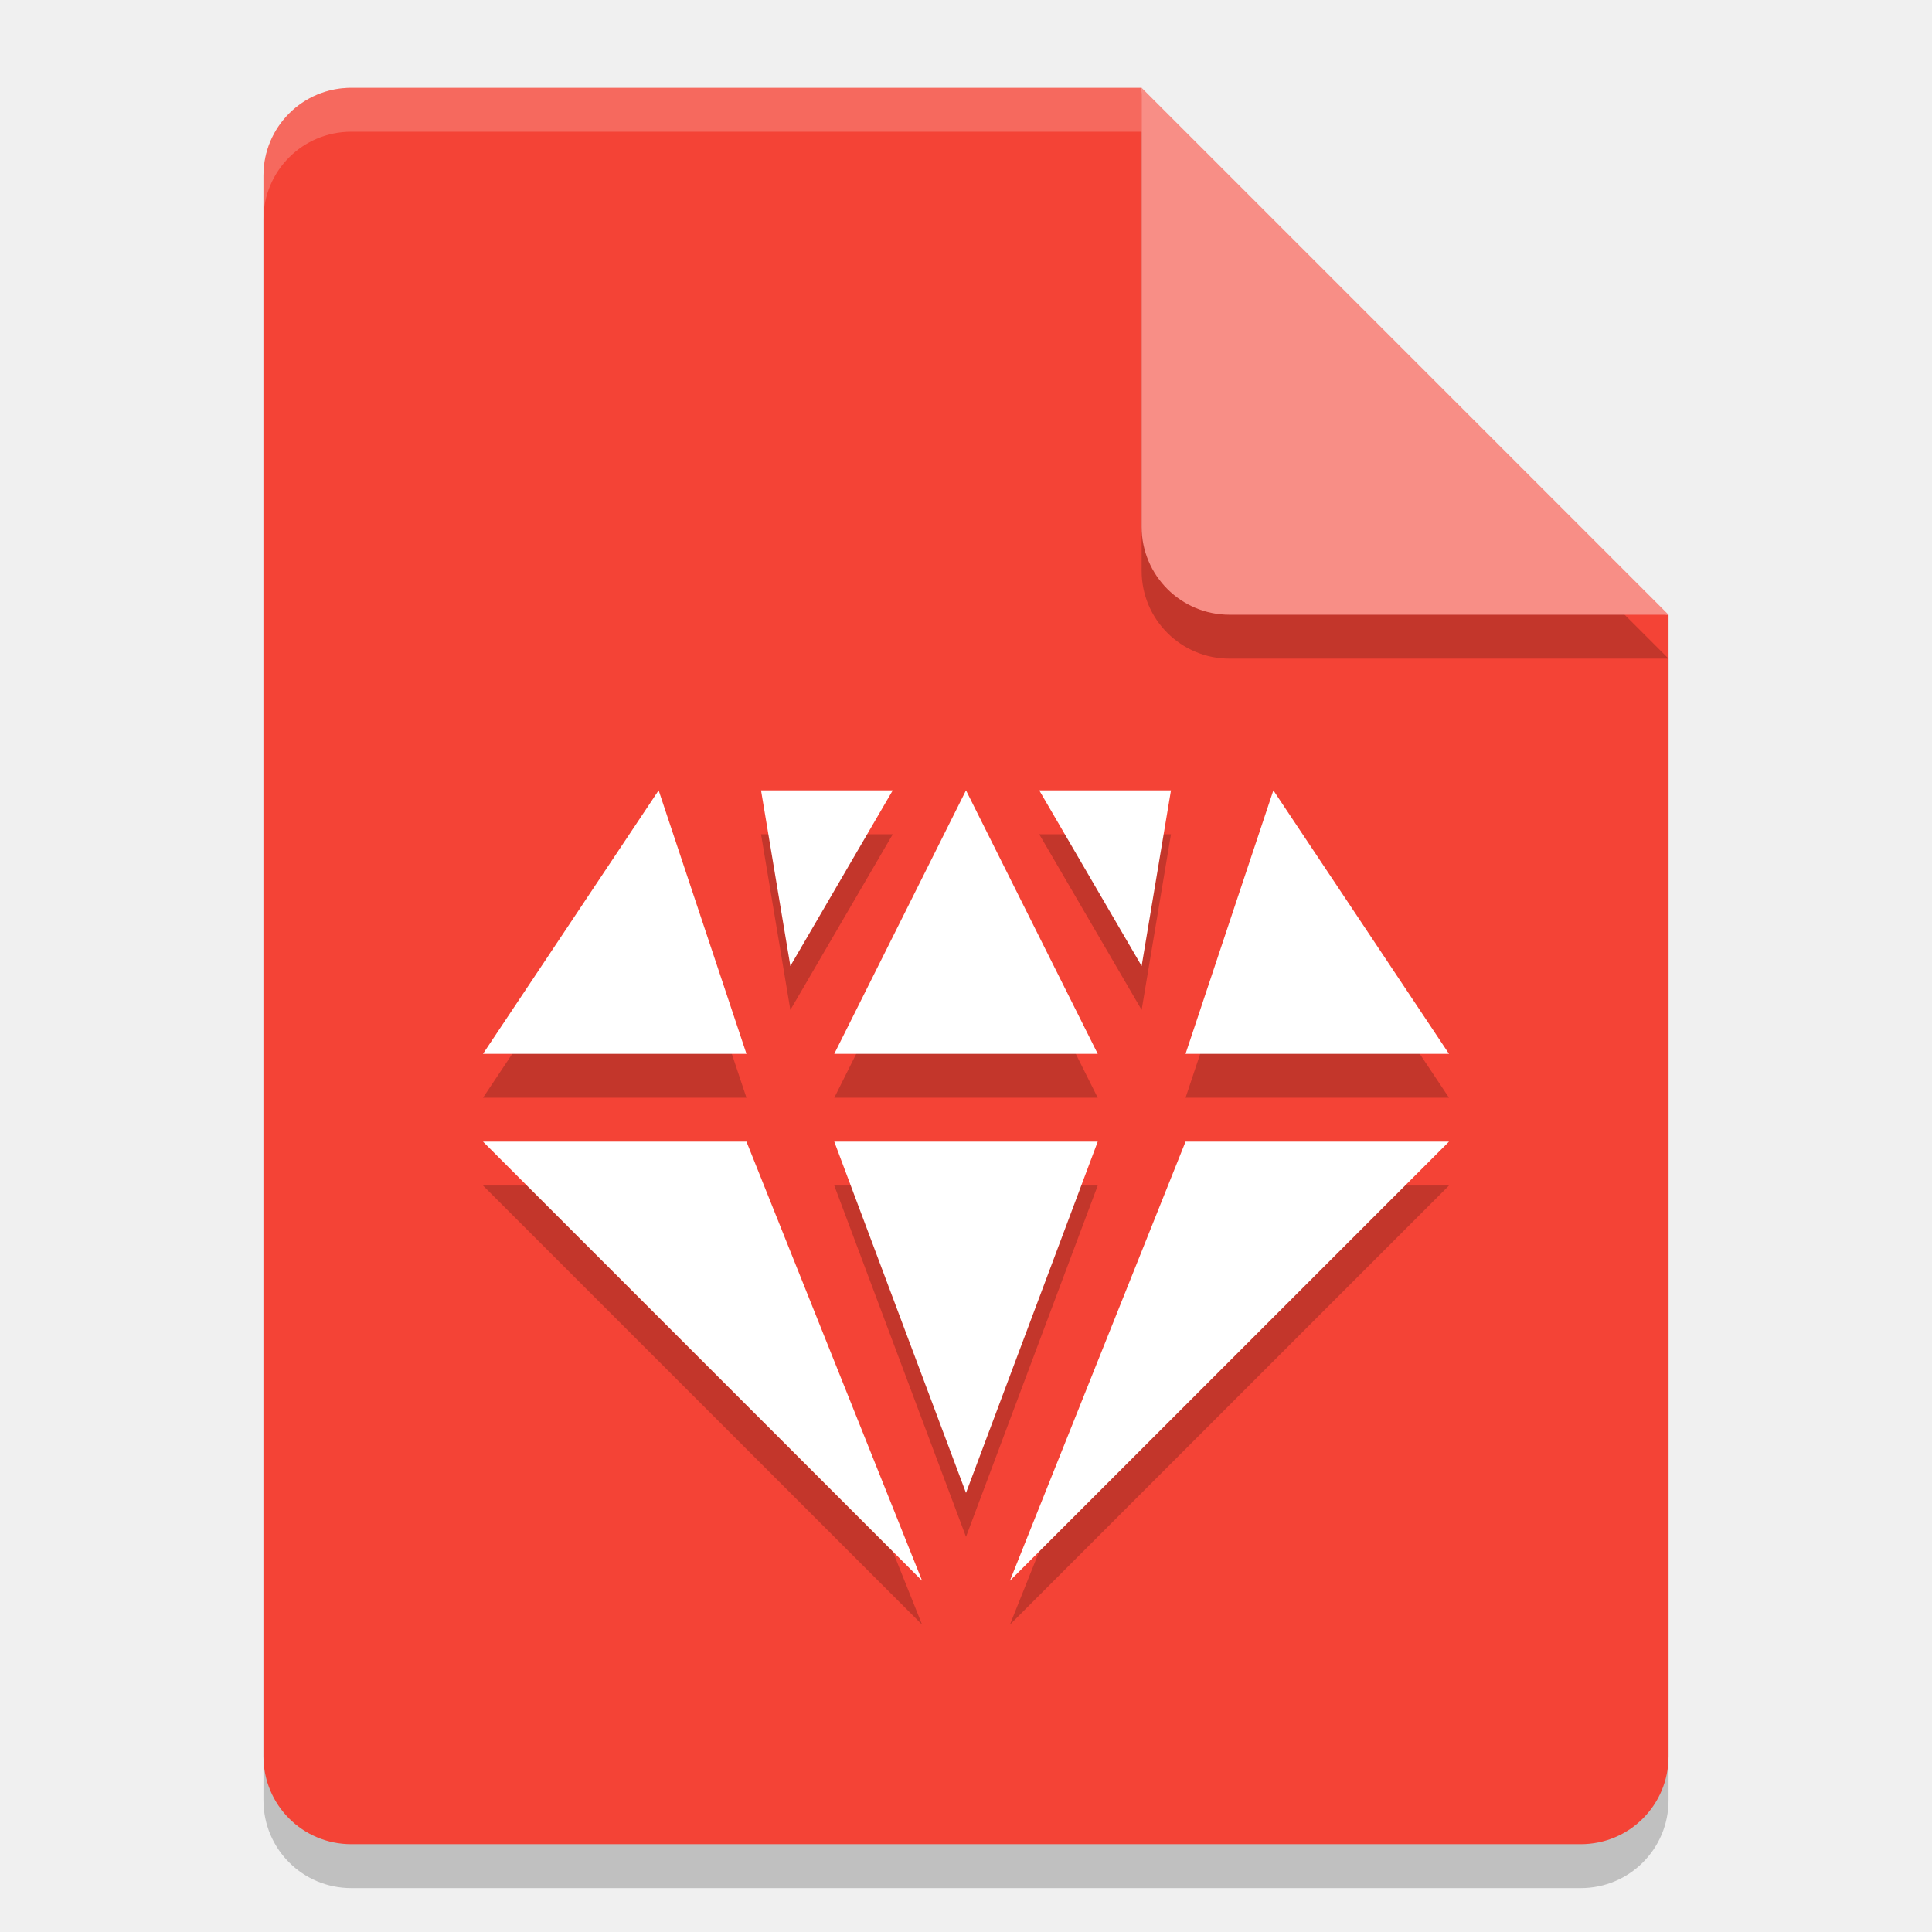
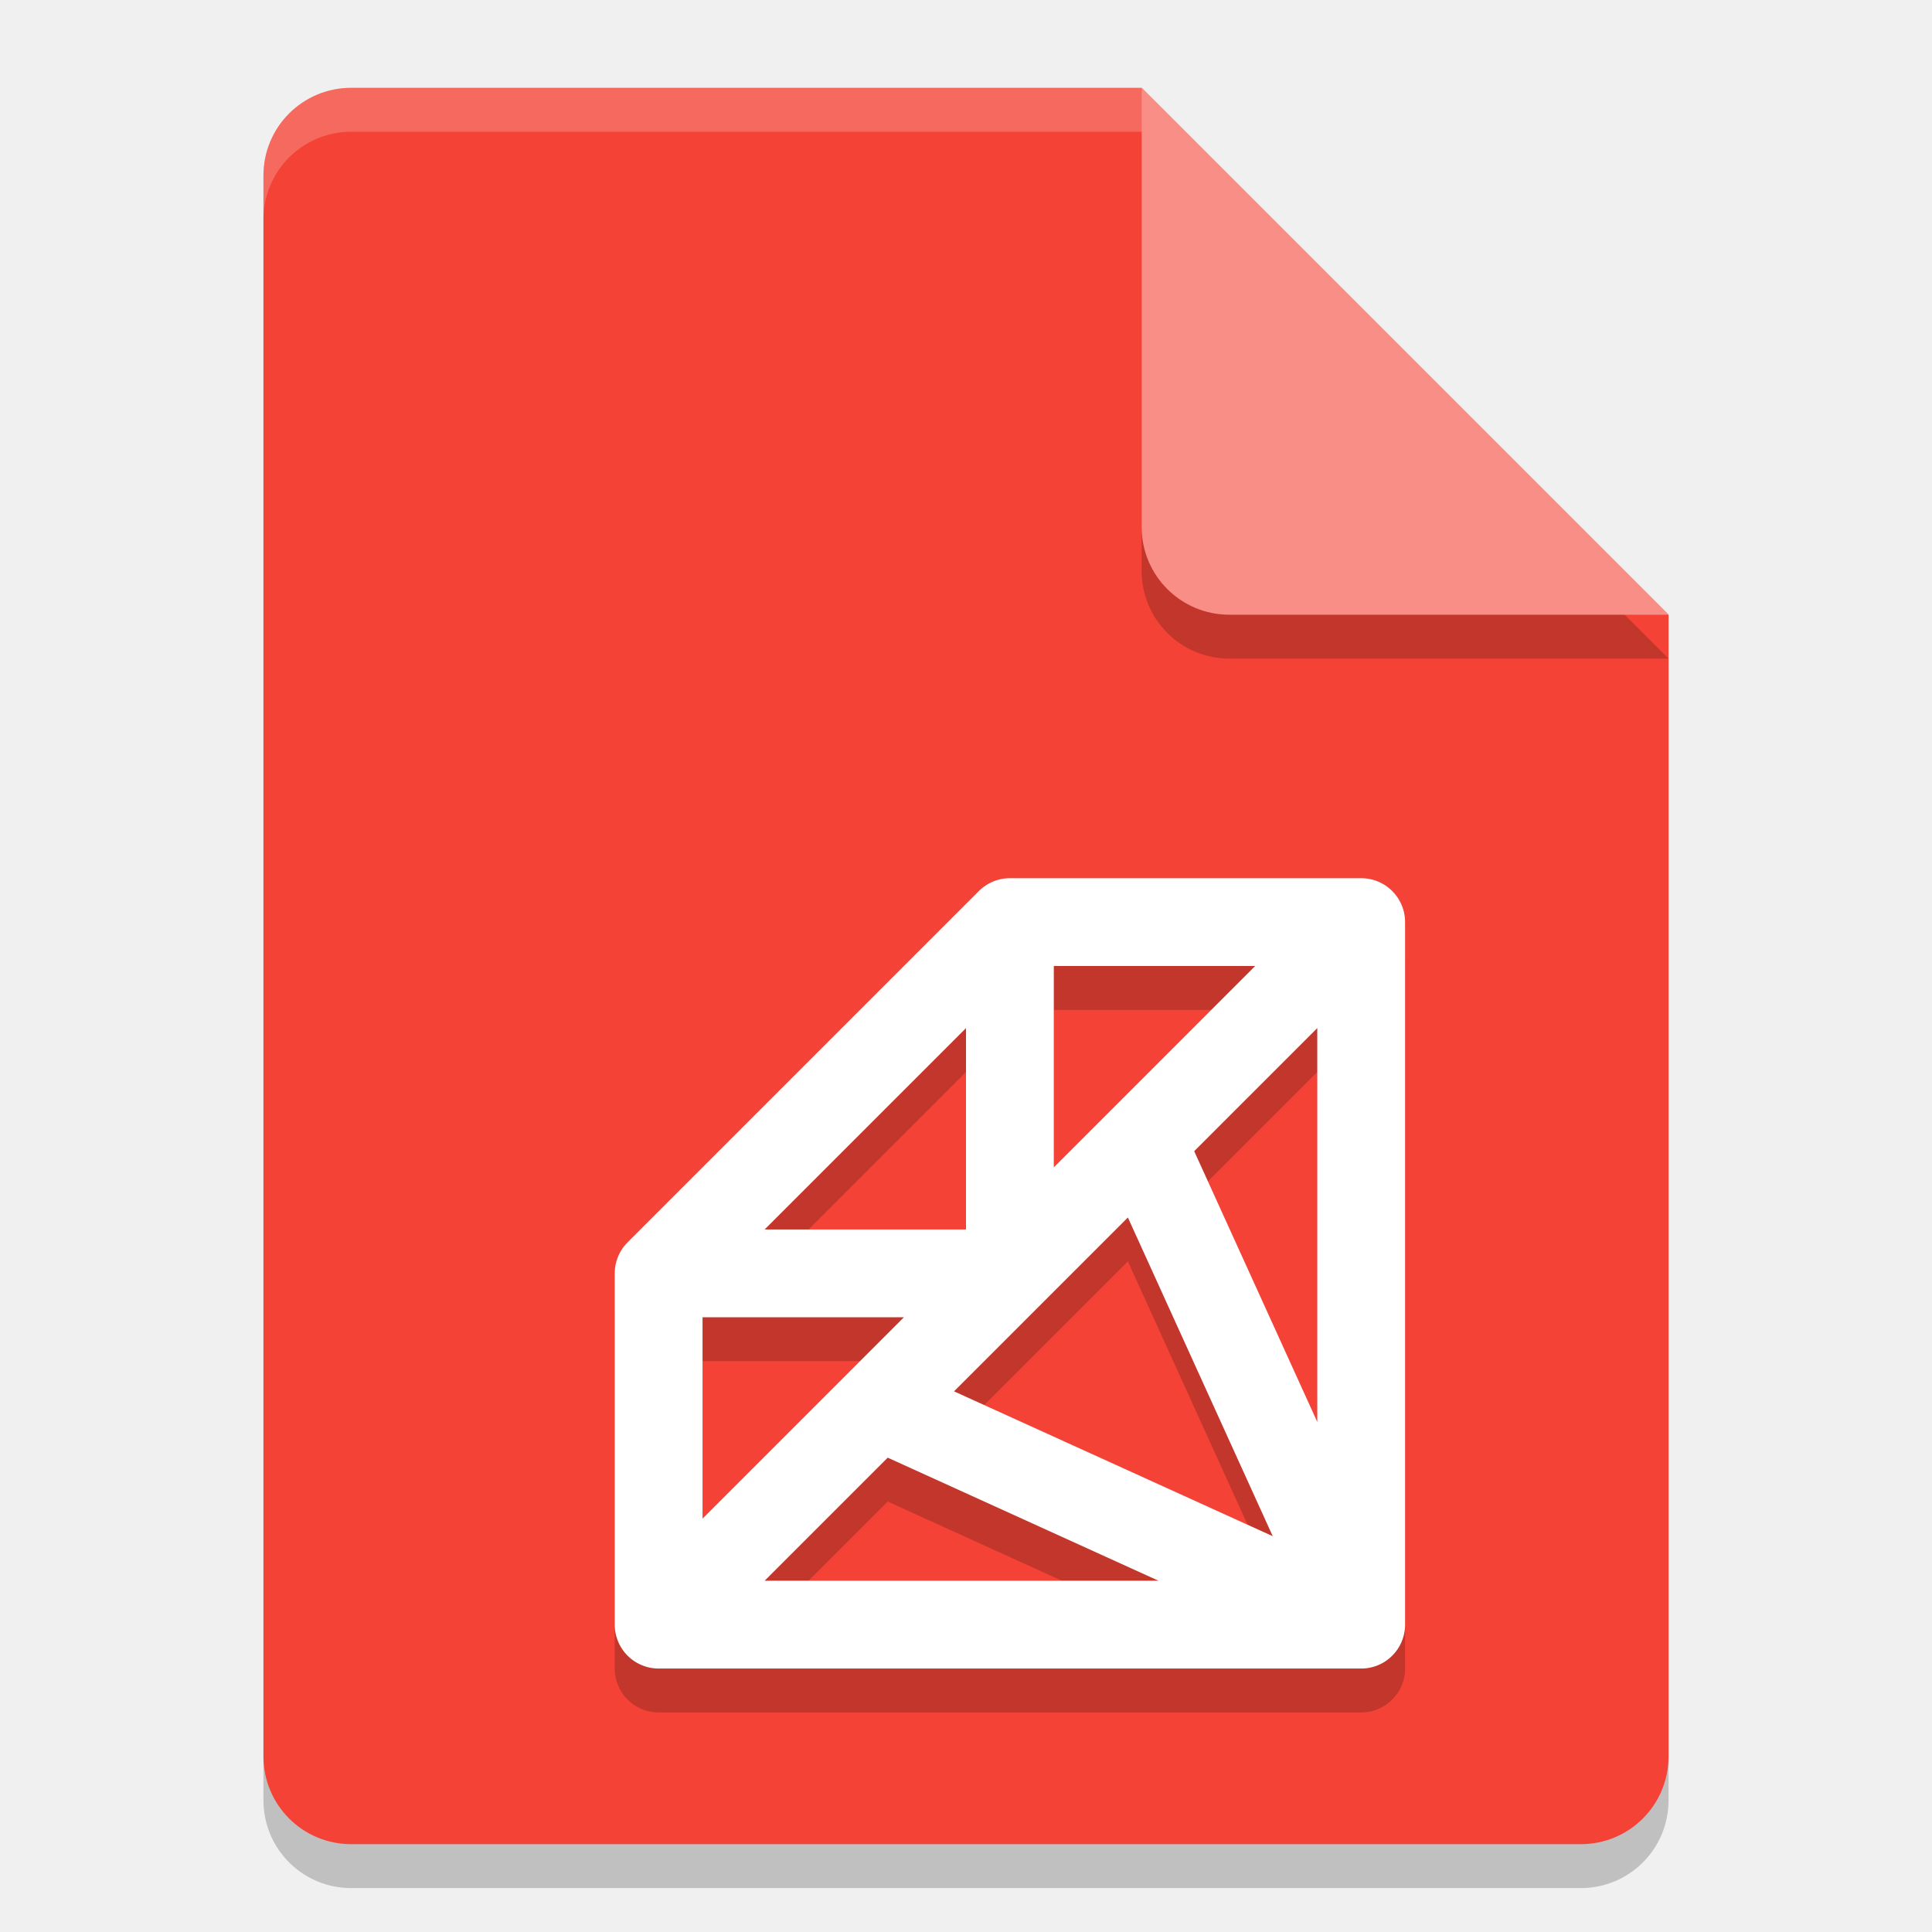
<svg xmlns="http://www.w3.org/2000/svg" width="22" height="22" version="1.1">
  <g transform="translate(-1,-1)">
-     <path style="opacity:0.2" d="m 5,2.5 c -0.554,0 -1,0.446 -1,1 v 18 c 0,0.554 0.446,1 1,1 h 14 c 0.554,0 1,-0.446 1,-1 V 8.5 L 14.5,8 14,2.5 Z" />
-     <path style="fill:#f44336" d="M 5,2 C 4.446,2 4,2.446 4,3 v 18 c 0,0.554 0.446,1 1,1 h 14 c 0.554,0 1,-0.446 1,-1 V 8 L 14.5,7.5 14,2 Z" />
-     <path style="opacity:0.2;fill:#ffffff" d="M 5,2 C 4.446,2 4,2.446 4,3 v 0.5 c 0,-0.554 0.446,-1 1,-1 h 9 V 2 Z" />
-     <path style="opacity:0.2" d="m 14,2.5 v 5 c 0,0.552 0.448,1 1,1 h 5 z" />
-     <path style="fill:#f88e86" d="m 14,2 v 5 c 0,0.552 0.448,1 1,1 h 5 z" />
-     <path style="opacity:0.2" d="m 8.5,10.5 -2,3 h 3 z m 1.166,0 0.334,2 1.166,-2 z m 2.334,0 -1.5,3 h 3 z m 0.834,0 1.166,2 0.334,-2 z m 2.666,0 -1,3 h 3 z m -9,4 5,5 -2,-5 z m 4,0 1.5,4 1.5,-4 z m 4,0 -2,5 5,-5 z" />
-     <path style="fill:#ffffff" d="m 8.5,10 -2,3 h 3 z m 1.166,0 0.334,2 1.166,-2 z M 12,10 10.5,13 h 3 z m 0.834,0 1.166,2 0.334,-2 z m 2.666,0 -1,3 h 3 z M 6.5,14 11.5,19 9.5,14 Z m 4,0 1.5,4 1.5,-4 z m 4,0 -2,5 5,-5 z" />
+     <path style="opacity:0.2" d="M 5,2.5 C 4.446,2.5 4,2.946 4,3.5 V 21.5 C 4,22.054 4.446,22.5 5,22.5 H 19 C 19.554,22.5 20,22.054 20,21.5 V 8.5 L 14,2.5 Z" />
+     <path style="fill:#f44336" d="M 5,2 C 4.446,2 4,2.446 4,3 V 21 C 4,21.554 4.446,22 5,22 H 19 C 19.554,22 20,21.554 20,21 V 8 L 14,2 Z" />
+     <path style="opacity:0.2" d="M 20,8.5 14,2.5 V 7.5 C 14,8.054 14.446,8.5 15,8.5 Z" />
+     <path style="fill:#f88e86" d="M 20,8 14,2 V 7 C 14,7.554 14.446,8 15,8 Z" />
+     <path style="opacity:0.2;fill:#ffffff" d="M 5,2 C 4.446,2 4,2.446 4,3 V 3.5 C 4,2.946 4.446,2.5 5,2.5 H 14 V 2 Z" />
+     <path style="opacity:0.2;fill:none;stroke:#000000;stroke-linejoin:round" d="M 16.5,20 11,17.5 14,14.5 Z M 16.5,12 8.5,20 M 8.5,16 H 12.5 V 12 M 12.5,12 H 16.5 V 20 H 8.5 V 16 Z" />
+     <path style="fill:none;stroke:#ffffff;stroke-linejoin:round" d="M 16.5,19.5 11,17 14,14 Z M 16.5,11.5 8.5,19.5 M 8.5,15.5 H 12.5 V 11.5 M 12.5,11.5 H 16.5 V 19.5 H 8.5 V 15.5 Z" />
  </g>
</svg>
